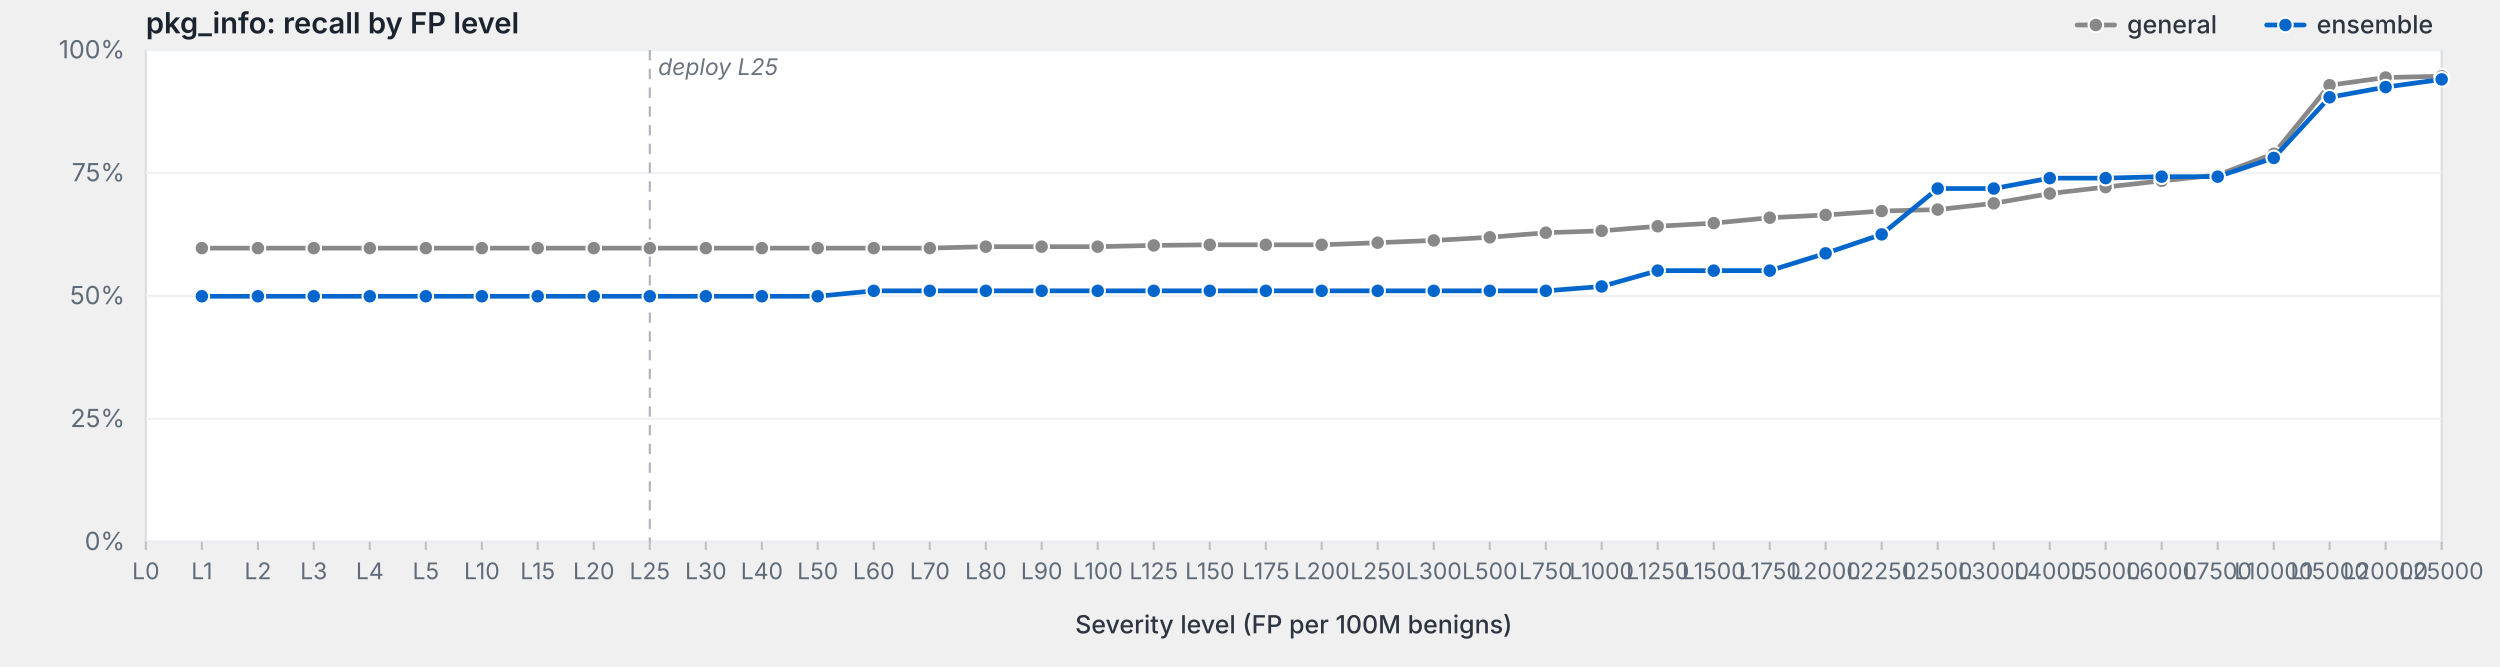
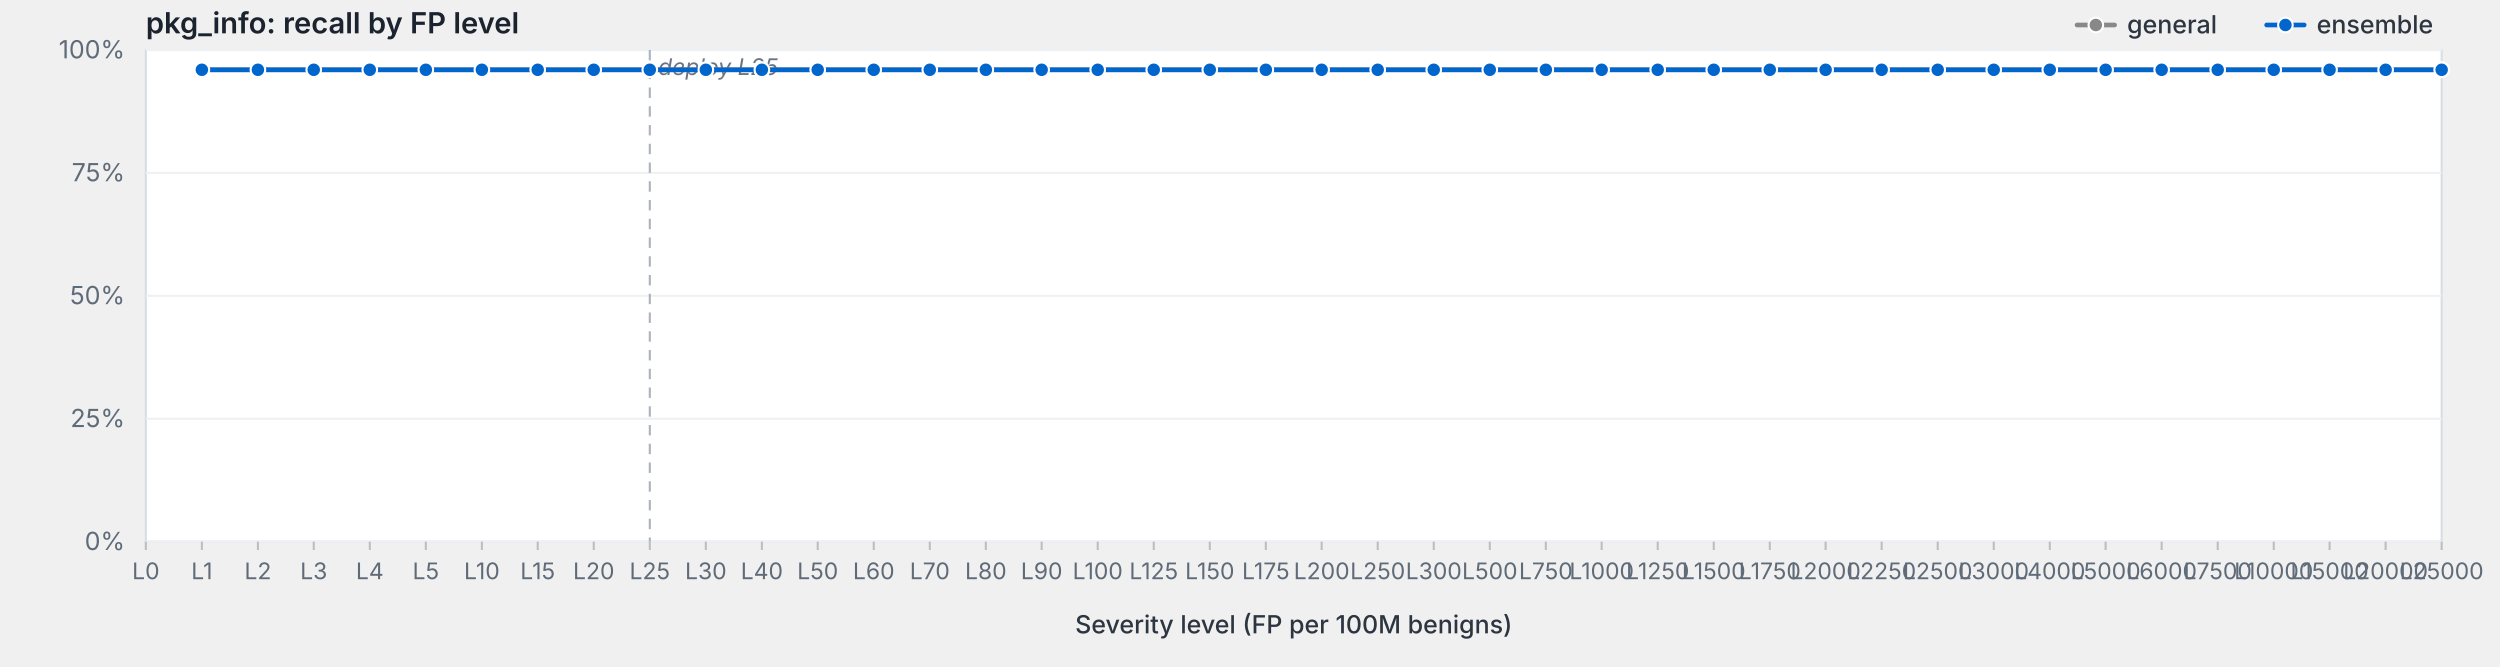
<svg xmlns="http://www.w3.org/2000/svg" viewBox="0 0 1200 320" width="1200" height="320" preserveAspectRatio="xMidYMid meet" role="img" aria-label="pkg_info: recall by FP level">
  <style>svg { background: #fdfdfd; }.frame { fill: #fff; stroke: #d8dde3; stroke-width: 1; }.grid { stroke: #eef0f3; stroke-width: 1; }.tick { stroke: #b8bfc7; stroke-width: 1; }.axis-label { fill: #5f6b78; font-family: -apple-system, BlinkMacSystemFont, "Segoe UI", system-ui, sans-serif; font-size: 12px; }.x-label { fill: #5f6b78; font-family: -apple-system, BlinkMacSystemFont, "Segoe UI", system-ui, sans-serif; font-size: 11px; }.axis-title { fill: #2d3540; font-family: -apple-system, BlinkMacSystemFont, "Segoe UI", system-ui, sans-serif; font-size: 12px; font-weight: 500; }.title { fill: #1a232e; font-family: -apple-system, BlinkMacSystemFont, "Segoe UI", system-ui, sans-serif; font-size: 14px; font-weight: 600; }.deploy-marker { stroke: #aab2bd; stroke-width: 1; stroke-dasharray: 5,4; }.deploy-label { fill: #6b7480; font-family: -apple-system, BlinkMacSystemFont, "Segoe UI", system-ui, sans-serif; font-size: 11px; font-style: italic; }.curve { fill: none; stroke-width: 2.25; stroke-linejoin: round; stroke-linecap: round; }.marker { stroke: #fff; stroke-width: 1; }.legend-text { fill: #2d3540; font-family: -apple-system, BlinkMacSystemFont, "Segoe UI", system-ui, sans-serif; font-size: 12px; font-weight: 500; }</style>
  <text class="title" x="70" y="16">pkg_info: recall by FP level</text>
  <rect class="frame" x="70" y="24" width="1102" height="236" />
  <line class="grid" x1="70" y1="260.0" x2="1172" y2="260.0" />
  <text class="axis-label" x="60" y="264.0" text-anchor="end">0%</text>
  <line class="grid" x1="70" y1="201.0" x2="1172" y2="201.0" />
  <text class="axis-label" x="60" y="205.0" text-anchor="end">25%</text>
  <line class="grid" x1="70" y1="142.0" x2="1172" y2="142.0" />
  <text class="axis-label" x="60" y="146.0" text-anchor="end">50%</text>
  <line class="grid" x1="70" y1="83.0" x2="1172" y2="83.0" />
  <text class="axis-label" x="60" y="87.0" text-anchor="end">75%</text>
  <line class="grid" x1="70" y1="24.0" x2="1172" y2="24.0" />
  <text class="axis-label" x="60" y="28.0" text-anchor="end">100%</text>
  <line class="deploy-marker" x1="311.9" y1="24" x2="311.9" y2="260" />
  <text class="deploy-label" x="315.9" y="36" text-anchor="start">deploy L25</text>
  <line class="tick" x1="70.0" y1="260" x2="70.0" y2="264" />
  <text class="x-label" x="70.0" y="278" text-anchor="middle">L0</text>
  <line class="tick" x1="96.9" y1="260" x2="96.9" y2="264" />
  <text class="x-label" x="96.9" y="278" text-anchor="middle">L1</text>
  <line class="tick" x1="123.8" y1="260" x2="123.8" y2="264" />
  <text class="x-label" x="123.8" y="278" text-anchor="middle">L2</text>
  <line class="tick" x1="150.6" y1="260" x2="150.6" y2="264" />
  <text class="x-label" x="150.6" y="278" text-anchor="middle">L3</text>
  <line class="tick" x1="177.5" y1="260" x2="177.5" y2="264" />
  <text class="x-label" x="177.5" y="278" text-anchor="middle">L4</text>
  <line class="tick" x1="204.4" y1="260" x2="204.4" y2="264" />
  <text class="x-label" x="204.4" y="278" text-anchor="middle">L5</text>
  <line class="tick" x1="231.3" y1="260" x2="231.3" y2="264" />
  <text class="x-label" x="231.3" y="278" text-anchor="middle">L10</text>
  <line class="tick" x1="258.1" y1="260" x2="258.1" y2="264" />
  <text class="x-label" x="258.1" y="278" text-anchor="middle">L15</text>
  <line class="tick" x1="285.0" y1="260" x2="285.0" y2="264" />
  <text class="x-label" x="285.0" y="278" text-anchor="middle">L20</text>
  <line class="tick" x1="311.9" y1="260" x2="311.9" y2="264" />
  <text class="x-label" x="311.9" y="278" text-anchor="middle">L25</text>
  <line class="tick" x1="338.8" y1="260" x2="338.8" y2="264" />
  <text class="x-label" x="338.8" y="278" text-anchor="middle">L30</text>
  <line class="tick" x1="365.7" y1="260" x2="365.7" y2="264" />
  <text class="x-label" x="365.7" y="278" text-anchor="middle">L40</text>
  <line class="tick" x1="392.5" y1="260" x2="392.5" y2="264" />
  <text class="x-label" x="392.5" y="278" text-anchor="middle">L50</text>
  <line class="tick" x1="419.4" y1="260" x2="419.4" y2="264" />
  <text class="x-label" x="419.4" y="278" text-anchor="middle">L60</text>
  <line class="tick" x1="446.3" y1="260" x2="446.3" y2="264" />
  <text class="x-label" x="446.3" y="278" text-anchor="middle">L70</text>
  <line class="tick" x1="473.2" y1="260" x2="473.2" y2="264" />
  <text class="x-label" x="473.2" y="278" text-anchor="middle">L80</text>
  <line class="tick" x1="500.0" y1="260" x2="500.0" y2="264" />
  <text class="x-label" x="500.0" y="278" text-anchor="middle">L90</text>
  <line class="tick" x1="526.9" y1="260" x2="526.9" y2="264" />
  <text class="x-label" x="526.9" y="278" text-anchor="middle">L100</text>
  <line class="tick" x1="553.8" y1="260" x2="553.8" y2="264" />
  <text class="x-label" x="553.8" y="278" text-anchor="middle">L125</text>
  <line class="tick" x1="580.7" y1="260" x2="580.7" y2="264" />
  <text class="x-label" x="580.7" y="278" text-anchor="middle">L150</text>
  <line class="tick" x1="607.6" y1="260" x2="607.6" y2="264" />
  <text class="x-label" x="607.6" y="278" text-anchor="middle">L175</text>
  <line class="tick" x1="634.4" y1="260" x2="634.4" y2="264" />
  <text class="x-label" x="634.4" y="278" text-anchor="middle">L200</text>
  <line class="tick" x1="661.3" y1="260" x2="661.3" y2="264" />
  <text class="x-label" x="661.3" y="278" text-anchor="middle">L250</text>
  <line class="tick" x1="688.2" y1="260" x2="688.2" y2="264" />
  <text class="x-label" x="688.2" y="278" text-anchor="middle">L300</text>
  <line class="tick" x1="715.1" y1="260" x2="715.1" y2="264" />
  <text class="x-label" x="715.1" y="278" text-anchor="middle">L500</text>
  <line class="tick" x1="742.0" y1="260" x2="742.0" y2="264" />
  <text class="x-label" x="742.0" y="278" text-anchor="middle">L750</text>
  <line class="tick" x1="768.8" y1="260" x2="768.8" y2="264" />
  <text class="x-label" x="768.8" y="278" text-anchor="middle">L1000</text>
  <line class="tick" x1="795.7" y1="260" x2="795.7" y2="264" />
  <text class="x-label" x="795.7" y="278" text-anchor="middle">L1250</text>
  <line class="tick" x1="822.6" y1="260" x2="822.6" y2="264" />
  <text class="x-label" x="822.6" y="278" text-anchor="middle">L1500</text>
  <line class="tick" x1="849.5" y1="260" x2="849.5" y2="264" />
  <text class="x-label" x="849.5" y="278" text-anchor="middle">L1750</text>
  <line class="tick" x1="876.3" y1="260" x2="876.3" y2="264" />
  <text class="x-label" x="876.3" y="278" text-anchor="middle">L2000</text>
  <line class="tick" x1="903.2" y1="260" x2="903.2" y2="264" />
  <text class="x-label" x="903.2" y="278" text-anchor="middle">L2250</text>
  <line class="tick" x1="930.1" y1="260" x2="930.1" y2="264" />
  <text class="x-label" x="930.1" y="278" text-anchor="middle">L2500</text>
  <line class="tick" x1="957.0" y1="260" x2="957.0" y2="264" />
  <text class="x-label" x="957.0" y="278" text-anchor="middle">L3000</text>
  <line class="tick" x1="983.9" y1="260" x2="983.9" y2="264" />
  <text class="x-label" x="983.9" y="278" text-anchor="middle">L4000</text>
  <line class="tick" x1="1010.7" y1="260" x2="1010.7" y2="264" />
  <text class="x-label" x="1010.7" y="278" text-anchor="middle">L5000</text>
  <line class="tick" x1="1037.6" y1="260" x2="1037.6" y2="264" />
  <text class="x-label" x="1037.6" y="278" text-anchor="middle">L6000</text>
  <line class="tick" x1="1064.5" y1="260" x2="1064.5" y2="264" />
  <text class="x-label" x="1064.5" y="278" text-anchor="middle">L7500</text>
  <line class="tick" x1="1091.4" y1="260" x2="1091.4" y2="264" />
  <text class="x-label" x="1091.4" y="278" text-anchor="middle">L10000</text>
  <line class="tick" x1="1118.2" y1="260" x2="1118.2" y2="264" />
  <text class="x-label" x="1118.2" y="278" text-anchor="middle">L15000</text>
  <line class="tick" x1="1145.1" y1="260" x2="1145.1" y2="264" />
  <text class="x-label" x="1145.1" y="278" text-anchor="middle">L20000</text>
  <line class="tick" x1="1172.0" y1="260" x2="1172.0" y2="264" />
  <text class="x-label" x="1172.0" y="278" text-anchor="middle">L25000</text>
  <text class="axis-title" x="621.0" y="304" text-anchor="middle">Severity level (FP per 100M benigns)</text>
-   <path class="curve" d="M96.9,119.1 L123.8,119.1 L150.6,119.1 L177.5,119.1 L204.4,119.1 L231.3,119.1 L258.1,119.1 L285.0,119.1 L311.9,119.1 L338.8,119.1 L365.7,119.1 L392.5,119.1 L419.4,119.1 L446.3,119.1 L473.2,118.4 L500.0,118.4 L526.9,118.4 L553.8,117.8 L580.7,117.5 L607.6,117.5 L634.4,117.5 L661.3,116.5 L688.2,115.4 L715.1,113.9 L742.0,111.7 L768.8,110.8 L795.7,108.6 L822.6,107.1 L849.5,104.5 L876.3,103.2 L903.2,101.3 L930.1,100.6 L957.0,97.6 L983.9,92.9 L1010.7,89.8 L1037.6,86.8 L1064.5,84.0 L1091.4,73.8 L1118.2,40.9 L1145.1,37.2 L1172.0,36.6" stroke="#888" />
-   <circle class="marker" cx="96.9" cy="119.1" r="3.5" fill="#888" />
-   <circle class="marker" cx="123.8" cy="119.1" r="3.5" fill="#888" />
-   <circle class="marker" cx="150.6" cy="119.1" r="3.5" fill="#888" />
-   <circle class="marker" cx="177.5" cy="119.1" r="3.5" fill="#888" />
-   <circle class="marker" cx="204.4" cy="119.1" r="3.5" fill="#888" />
-   <circle class="marker" cx="231.3" cy="119.1" r="3.5" fill="#888" />
-   <circle class="marker" cx="258.1" cy="119.1" r="3.5" fill="#888" />
-   <circle class="marker" cx="285.0" cy="119.1" r="3.5" fill="#888" />
-   <circle class="marker" cx="311.9" cy="119.1" r="3.5" fill="#888" />
-   <circle class="marker" cx="338.8" cy="119.1" r="3.5" fill="#888" />
-   <circle class="marker" cx="365.7" cy="119.1" r="3.5" fill="#888" />
-   <circle class="marker" cx="392.5" cy="119.1" r="3.5" fill="#888" />
-   <circle class="marker" cx="419.4" cy="119.1" r="3.5" fill="#888" />
-   <circle class="marker" cx="446.3" cy="119.1" r="3.5" fill="#888" />
-   <circle class="marker" cx="473.2" cy="118.4" r="3.5" fill="#888" />
-   <circle class="marker" cx="500.0" cy="118.4" r="3.5" fill="#888" />
-   <circle class="marker" cx="526.9" cy="118.4" r="3.5" fill="#888" />
-   <circle class="marker" cx="553.8" cy="117.8" r="3.5" fill="#888" />
-   <circle class="marker" cx="580.7" cy="117.5" r="3.5" fill="#888" />
-   <circle class="marker" cx="607.6" cy="117.5" r="3.5" fill="#888" />
-   <circle class="marker" cx="634.4" cy="117.5" r="3.5" fill="#888" />
-   <circle class="marker" cx="661.3" cy="116.5" r="3.5" fill="#888" />
-   <circle class="marker" cx="688.2" cy="115.4" r="3.5" fill="#888" />
-   <circle class="marker" cx="715.1" cy="113.9" r="3.5" fill="#888" />
-   <circle class="marker" cx="742.0" cy="111.7" r="3.5" fill="#888" />
-   <circle class="marker" cx="768.8" cy="110.8" r="3.5" fill="#888" />
-   <circle class="marker" cx="795.7" cy="108.6" r="3.5" fill="#888" />
-   <circle class="marker" cx="822.6" cy="107.1" r="3.5" fill="#888" />
-   <circle class="marker" cx="849.5" cy="104.5" r="3.5" fill="#888" />
-   <circle class="marker" cx="876.3" cy="103.2" r="3.5" fill="#888" />
-   <circle class="marker" cx="903.2" cy="101.3" r="3.5" fill="#888" />
-   <circle class="marker" cx="930.1" cy="100.6" r="3.5" fill="#888" />
-   <circle class="marker" cx="957.0" cy="97.6" r="3.5" fill="#888" />
-   <circle class="marker" cx="983.9" cy="92.9" r="3.5" fill="#888" />
-   <circle class="marker" cx="1010.7" cy="89.8" r="3.5" fill="#888" />
-   <circle class="marker" cx="1037.6" cy="86.8" r="3.5" fill="#888" />
-   <circle class="marker" cx="1064.5" cy="84.0" r="3.5" fill="#888" />
-   <circle class="marker" cx="1091.4" cy="73.8" r="3.5" fill="#888" />
-   <circle class="marker" cx="1118.2" cy="40.9" r="3.5" fill="#888" />
-   <circle class="marker" cx="1145.1" cy="37.2" r="3.5" fill="#888" />
-   <circle class="marker" cx="1172.0" cy="36.6" r="3.5" fill="#888" />
-   <path class="curve" d="M96.9,142.2 L123.8,142.2 L150.6,142.2 L177.5,142.2 L204.4,142.2 L231.3,142.2 L258.1,142.2 L285.0,142.2 L311.9,142.2 L338.8,142.2 L365.7,142.2 L392.5,142.2 L419.4,139.6 L446.3,139.6 L473.2,139.6 L500.0,139.6 L526.9,139.6 L553.8,139.6 L580.7,139.6 L607.6,139.6 L634.4,139.6 L661.3,139.6 L688.2,139.6 L715.1,139.6 L742.0,139.6 L768.8,137.5 L795.7,129.9 L822.6,129.9 L849.5,129.9 L876.3,121.6 L903.2,112.5 L930.1,90.5 L957.0,90.5 L983.9,85.5 L1010.7,85.5 L1037.6,84.8 L1064.5,84.8 L1091.4,75.8 L1118.2,46.7 L1145.1,41.8 L1172.0,38.1" stroke="#06c" />
-   <circle class="marker" cx="96.9" cy="142.2" r="3.5" fill="#06c" />
-   <circle class="marker" cx="123.8" cy="142.2" r="3.5" fill="#06c" />
-   <circle class="marker" cx="150.6" cy="142.2" r="3.5" fill="#06c" />
-   <circle class="marker" cx="177.5" cy="142.2" r="3.5" fill="#06c" />
-   <circle class="marker" cx="204.4" cy="142.2" r="3.5" fill="#06c" />
-   <circle class="marker" cx="231.3" cy="142.2" r="3.5" fill="#06c" />
-   <circle class="marker" cx="258.1" cy="142.2" r="3.5" fill="#06c" />
-   <circle class="marker" cx="285.0" cy="142.2" r="3.5" fill="#06c" />
-   <circle class="marker" cx="311.9" cy="142.2" r="3.5" fill="#06c" />
-   <circle class="marker" cx="338.8" cy="142.2" r="3.5" fill="#06c" />
-   <circle class="marker" cx="365.7" cy="142.2" r="3.5" fill="#06c" />
-   <circle class="marker" cx="392.5" cy="142.2" r="3.5" fill="#06c" />
-   <circle class="marker" cx="419.4" cy="139.6" r="3.5" fill="#06c" />
-   <circle class="marker" cx="446.3" cy="139.6" r="3.5" fill="#06c" />
-   <circle class="marker" cx="473.2" cy="139.6" r="3.5" fill="#06c" />
-   <circle class="marker" cx="500.0" cy="139.6" r="3.5" fill="#06c" />
-   <circle class="marker" cx="526.9" cy="139.6" r="3.5" fill="#06c" />
-   <circle class="marker" cx="553.8" cy="139.6" r="3.5" fill="#06c" />
-   <circle class="marker" cx="580.7" cy="139.6" r="3.5" fill="#06c" />
-   <circle class="marker" cx="607.6" cy="139.6" r="3.5" fill="#06c" />
-   <circle class="marker" cx="634.4" cy="139.6" r="3.5" fill="#06c" />
-   <circle class="marker" cx="661.3" cy="139.6" r="3.5" fill="#06c" />
-   <circle class="marker" cx="688.2" cy="139.6" r="3.5" fill="#06c" />
-   <circle class="marker" cx="715.1" cy="139.6" r="3.5" fill="#06c" />
-   <circle class="marker" cx="742.0" cy="139.6" r="3.5" fill="#06c" />
-   <circle class="marker" cx="768.8" cy="137.5" r="3.5" fill="#06c" />
-   <circle class="marker" cx="795.7" cy="129.9" r="3.5" fill="#06c" />
-   <circle class="marker" cx="822.6" cy="129.9" r="3.5" fill="#06c" />
-   <circle class="marker" cx="849.5" cy="129.9" r="3.5" fill="#06c" />
-   <circle class="marker" cx="876.3" cy="121.6" r="3.5" fill="#06c" />
-   <circle class="marker" cx="903.2" cy="112.5" r="3.5" fill="#06c" />
-   <circle class="marker" cx="930.1" cy="90.5" r="3.5" fill="#06c" />
-   <circle class="marker" cx="957.0" cy="90.5" r="3.5" fill="#06c" />
-   <circle class="marker" cx="983.9" cy="85.5" r="3.5" fill="#06c" />
-   <circle class="marker" cx="1010.7" cy="85.5" r="3.5" fill="#06c" />
-   <circle class="marker" cx="1037.6" cy="84.8" r="3.5" fill="#06c" />
-   <circle class="marker" cx="1064.5" cy="84.8" r="3.5" fill="#06c" />
-   <circle class="marker" cx="1091.4" cy="75.8" r="3.5" fill="#06c" />
-   <circle class="marker" cx="1118.2" cy="46.7" r="3.5" fill="#06c" />
-   <circle class="marker" cx="1145.1" cy="41.8" r="3.5" fill="#06c" />
-   <circle class="marker" cx="1172.0" cy="38.1" r="3.5" fill="#06c" />
+   <path class="curve" d="M96.9,33.5 L123.8,33.5 L150.6,33.5 L177.5,33.5 L204.4,33.5 L231.3,33.5 L258.1,33.5 L285.0,33.5 L311.9,33.5 L338.8,33.5 L365.7,33.5 L392.5,33.5 L419.4,33.5 L446.3,33.5 L473.2,33.5 L500.0,33.5 L526.9,33.5 L553.8,33.5 L580.7,33.5 L607.6,33.5 L634.4,33.5 L661.3,33.5 L688.2,33.5 L715.1,33.5 L742.0,33.5 L768.8,33.5 L795.7,33.5 L822.6,33.5 L849.5,33.5 L876.3,33.5 L903.2,33.5 L930.1,33.5 L957.0,33.5 L983.9,33.5 L1010.7,33.5 L1037.6,33.5 L1064.5,33.5 L1091.4,33.5 L1118.2,33.5 L1145.1,33.5 L1172.0,33.5" stroke="#888" />
+   <circle class="marker" cx="96.9" cy="33.5" r="3.5" fill="#888" />
+   <circle class="marker" cx="123.8" cy="33.5" r="3.5" fill="#888" />
+   <circle class="marker" cx="150.6" cy="33.5" r="3.5" fill="#888" />
+   <circle class="marker" cx="177.5" cy="33.5" r="3.5" fill="#888" />
+   <circle class="marker" cx="204.4" cy="33.5" r="3.5" fill="#888" />
+   <circle class="marker" cx="231.3" cy="33.5" r="3.5" fill="#888" />
+   <circle class="marker" cx="258.1" cy="33.5" r="3.5" fill="#888" />
+   <circle class="marker" cx="285.0" cy="33.5" r="3.5" fill="#888" />
+   <circle class="marker" cx="311.9" cy="33.5" r="3.5" fill="#888" />
+   <circle class="marker" cx="338.8" cy="33.5" r="3.5" fill="#888" />
+   <circle class="marker" cx="365.7" cy="33.5" r="3.5" fill="#888" />
+   <circle class="marker" cx="392.5" cy="33.5" r="3.5" fill="#888" />
+   <circle class="marker" cx="419.4" cy="33.5" r="3.5" fill="#888" />
+   <circle class="marker" cx="446.3" cy="33.5" r="3.5" fill="#888" />
+   <circle class="marker" cx="473.2" cy="33.5" r="3.5" fill="#888" />
+   <circle class="marker" cx="500.0" cy="33.5" r="3.5" fill="#888" />
+   <circle class="marker" cx="526.9" cy="33.5" r="3.5" fill="#888" />
+   <circle class="marker" cx="553.8" cy="33.5" r="3.5" fill="#888" />
+   <circle class="marker" cx="580.7" cy="33.5" r="3.5" fill="#888" />
+   <circle class="marker" cx="607.6" cy="33.5" r="3.5" fill="#888" />
+   <circle class="marker" cx="634.4" cy="33.5" r="3.5" fill="#888" />
+   <circle class="marker" cx="661.3" cy="33.5" r="3.5" fill="#888" />
+   <circle class="marker" cx="688.2" cy="33.5" r="3.5" fill="#888" />
+   <circle class="marker" cx="715.1" cy="33.5" r="3.5" fill="#888" />
+   <circle class="marker" cx="742.0" cy="33.5" r="3.5" fill="#888" />
+   <circle class="marker" cx="768.8" cy="33.5" r="3.5" fill="#888" />
+   <circle class="marker" cx="795.7" cy="33.5" r="3.5" fill="#888" />
+   <circle class="marker" cx="822.6" cy="33.5" r="3.5" fill="#888" />
+   <circle class="marker" cx="849.5" cy="33.5" r="3.5" fill="#888" />
+   <circle class="marker" cx="876.3" cy="33.5" r="3.5" fill="#888" />
+   <circle class="marker" cx="903.2" cy="33.5" r="3.5" fill="#888" />
+   <circle class="marker" cx="930.1" cy="33.5" r="3.5" fill="#888" />
+   <circle class="marker" cx="957.0" cy="33.5" r="3.5" fill="#888" />
+   <circle class="marker" cx="983.9" cy="33.5" r="3.5" fill="#888" />
+   <circle class="marker" cx="1010.7" cy="33.5" r="3.5" fill="#888" />
+   <circle class="marker" cx="1037.6" cy="33.5" r="3.5" fill="#888" />
+   <circle class="marker" cx="1064.5" cy="33.5" r="3.5" fill="#888" />
+   <circle class="marker" cx="1091.4" cy="33.5" r="3.5" fill="#888" />
+   <circle class="marker" cx="1118.2" cy="33.5" r="3.5" fill="#888" />
+   <circle class="marker" cx="1145.1" cy="33.5" r="3.5" fill="#888" />
+   <circle class="marker" cx="1172.0" cy="33.5" r="3.5" fill="#888" />
+   <path class="curve" d="M96.9,33.5 L123.8,33.5 L150.6,33.5 L177.5,33.5 L204.4,33.5 L231.3,33.5 L258.1,33.5 L285.0,33.5 L311.9,33.5 L338.8,33.5 L365.7,33.5 L392.5,33.5 L419.4,33.5 L446.3,33.5 L473.2,33.5 L500.0,33.5 L526.9,33.5 L553.8,33.5 L580.7,33.5 L607.6,33.5 L634.4,33.5 L661.3,33.5 L688.2,33.5 L715.1,33.5 L742.0,33.5 L768.8,33.5 L795.7,33.5 L822.6,33.5 L849.5,33.5 L876.3,33.5 L903.2,33.5 L930.1,33.5 L957.0,33.5 L983.9,33.5 L1010.7,33.5 L1037.6,33.5 L1064.5,33.5 L1091.4,33.5 L1118.2,33.5 L1145.1,33.5 L1172.0,33.5" stroke="#06c" />
+   <circle class="marker" cx="96.9" cy="33.5" r="3.5" fill="#06c" />
+   <circle class="marker" cx="123.8" cy="33.5" r="3.5" fill="#06c" />
+   <circle class="marker" cx="150.6" cy="33.5" r="3.5" fill="#06c" />
+   <circle class="marker" cx="177.5" cy="33.5" r="3.5" fill="#06c" />
+   <circle class="marker" cx="204.4" cy="33.5" r="3.5" fill="#06c" />
+   <circle class="marker" cx="231.3" cy="33.5" r="3.5" fill="#06c" />
+   <circle class="marker" cx="258.1" cy="33.5" r="3.5" fill="#06c" />
+   <circle class="marker" cx="285.0" cy="33.5" r="3.5" fill="#06c" />
+   <circle class="marker" cx="311.9" cy="33.5" r="3.5" fill="#06c" />
+   <circle class="marker" cx="338.8" cy="33.5" r="3.5" fill="#06c" />
+   <circle class="marker" cx="365.7" cy="33.5" r="3.5" fill="#06c" />
+   <circle class="marker" cx="392.5" cy="33.5" r="3.5" fill="#06c" />
+   <circle class="marker" cx="419.4" cy="33.5" r="3.5" fill="#06c" />
+   <circle class="marker" cx="446.3" cy="33.5" r="3.5" fill="#06c" />
+   <circle class="marker" cx="473.2" cy="33.5" r="3.5" fill="#06c" />
+   <circle class="marker" cx="500.0" cy="33.5" r="3.5" fill="#06c" />
+   <circle class="marker" cx="526.9" cy="33.5" r="3.5" fill="#06c" />
+   <circle class="marker" cx="553.8" cy="33.5" r="3.5" fill="#06c" />
+   <circle class="marker" cx="580.7" cy="33.5" r="3.5" fill="#06c" />
+   <circle class="marker" cx="607.6" cy="33.5" r="3.5" fill="#06c" />
+   <circle class="marker" cx="634.4" cy="33.5" r="3.5" fill="#06c" />
+   <circle class="marker" cx="661.3" cy="33.5" r="3.5" fill="#06c" />
+   <circle class="marker" cx="688.2" cy="33.5" r="3.5" fill="#06c" />
+   <circle class="marker" cx="715.1" cy="33.5" r="3.5" fill="#06c" />
+   <circle class="marker" cx="742.0" cy="33.5" r="3.5" fill="#06c" />
+   <circle class="marker" cx="768.8" cy="33.5" r="3.5" fill="#06c" />
+   <circle class="marker" cx="795.7" cy="33.5" r="3.5" fill="#06c" />
+   <circle class="marker" cx="822.6" cy="33.5" r="3.5" fill="#06c" />
+   <circle class="marker" cx="849.5" cy="33.5" r="3.5" fill="#06c" />
+   <circle class="marker" cx="876.3" cy="33.5" r="3.5" fill="#06c" />
+   <circle class="marker" cx="903.2" cy="33.5" r="3.5" fill="#06c" />
+   <circle class="marker" cx="930.1" cy="33.5" r="3.5" fill="#06c" />
+   <circle class="marker" cx="957.0" cy="33.5" r="3.5" fill="#06c" />
+   <circle class="marker" cx="983.9" cy="33.5" r="3.5" fill="#06c" />
+   <circle class="marker" cx="1010.7" cy="33.5" r="3.5" fill="#06c" />
+   <circle class="marker" cx="1037.6" cy="33.5" r="3.5" fill="#06c" />
+   <circle class="marker" cx="1064.5" cy="33.5" r="3.5" fill="#06c" />
+   <circle class="marker" cx="1091.4" cy="33.5" r="3.5" fill="#06c" />
+   <circle class="marker" cx="1118.2" cy="33.5" r="3.5" fill="#06c" />
+   <circle class="marker" cx="1145.1" cy="33.5" r="3.5" fill="#06c" />
+   <circle class="marker" cx="1172.0" cy="33.5" r="3.5" fill="#06c" />
  <line x1="1088.0" y1="12.0" x2="1106.0" y2="12.0" stroke="#06c" stroke-width="2.25" stroke-linecap="round" />
  <circle cx="1097.0" cy="12.0" r="3.5" fill="#06c" stroke="#fff" stroke-width="1" />
  <text class="legend-text" x="1112.0" y="16.0">ensemble</text>
  <line x1="997.0" y1="12.0" x2="1015.0" y2="12.0" stroke="#888" stroke-width="2.25" stroke-linecap="round" />
  <circle cx="1006.0" cy="12.0" r="3.5" fill="#888" stroke="#fff" stroke-width="1" />
  <text class="legend-text" x="1021.0" y="16.0">general</text>
</svg>
